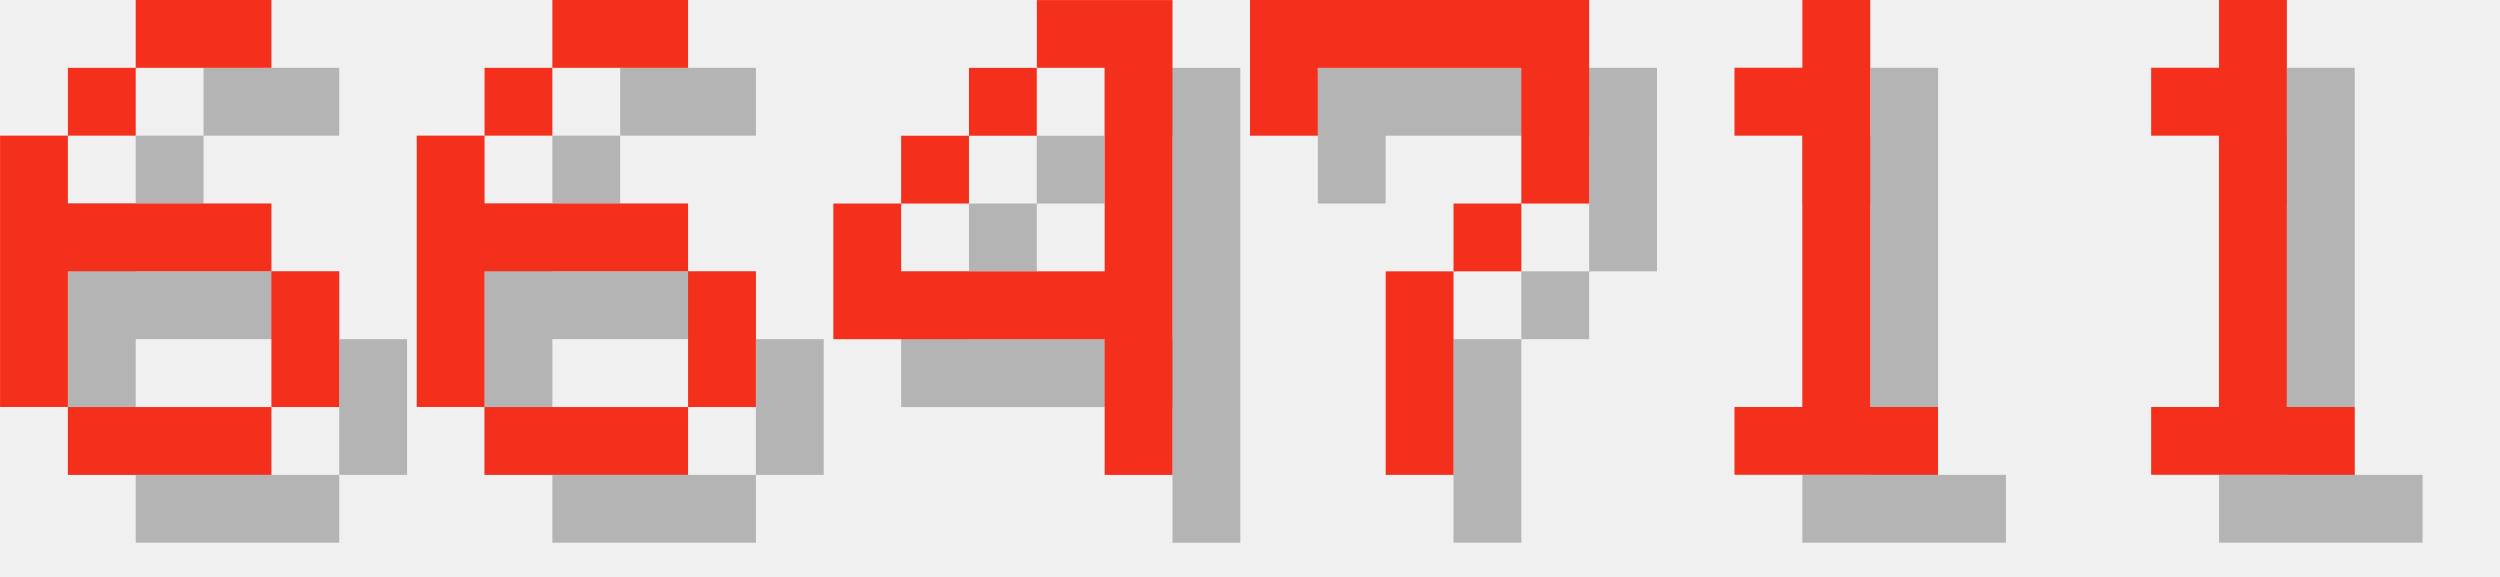
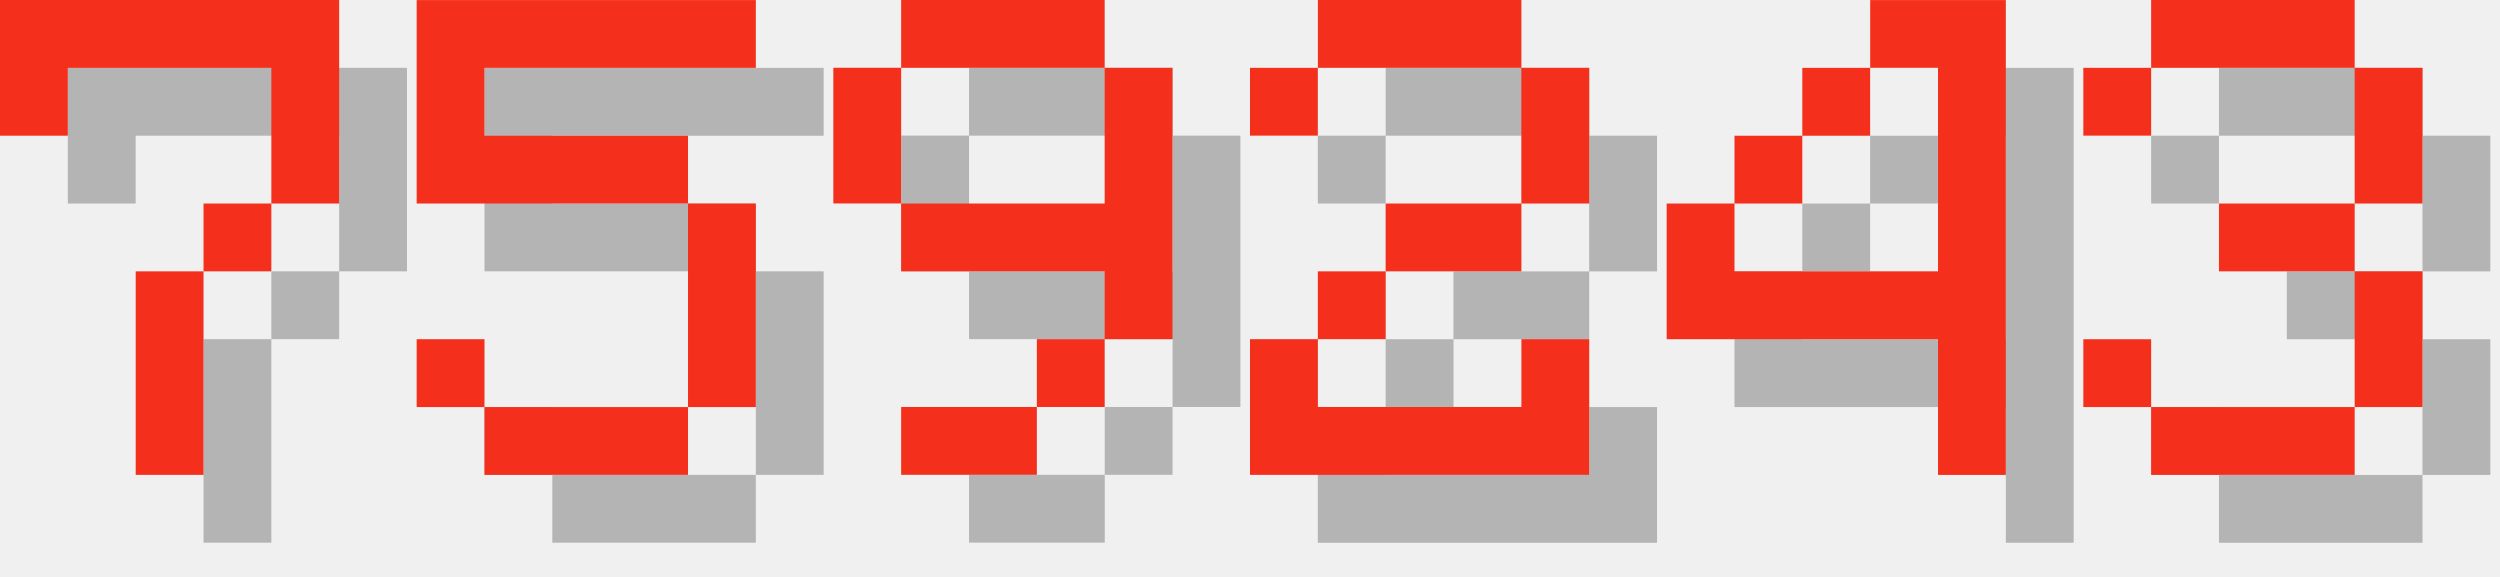
<svg xmlns="http://www.w3.org/2000/svg" version="1.1" width="156.0" height="36">
  <style>
        .text-foreground {
            fill: #F4301C;
        }
        .text-shadow {
            fill: #000000;
            fill-opacity: 0.25;
        }
    </style>
-   <g class="digit" id="digit_6" transform="translate(0.0, 0), scale(4)">
-     <path id="digit_6_shadow" class="text-shadow" d="m3.175 1.058v1.058h2.117v-1.058h-2.117zm0 1.058h-1.058v1.058h1.058v-1.058zm-1.058 1.058h-1.058v4.233h1.058v-2.117h3.175v-1.058h-3.175v-1.058zm3.175 2.117v2.117h1.058v-2.117h-1.058zm0 2.117h-3.175v1.058h3.175v-1.058z" fill-opacity=".5" style="paint-order:stroke fill markers" />
-     <path id="digit_6_fg" class="text-foreground" d="m2.117 0v1.058h2.117v-1.058h-2.117zm0 1.058h-1.058v1.058h1.058v-1.058zm-1.058 1.058h-1.058v4.233h1.058v-2.117h3.175v-1.058h-3.175v-1.058zm3.175 2.117v2.117h1.058v-2.117h-1.058zm0 2.117h-3.175v1.058h3.175v-1.058z" fill="#fff" style="paint-order:stroke fill markers" />
+   <g class="digit" id="digit_7" transform="translate(0.0, 0), scale(4)">
+     <path id="digit_7_shadow" class="text-shadow" d="m1.058 1.058 2e-6 2.117h1.058v-1.058h3.175v1.058l2e-7 1.058h-1.058v1.058h-1.058l4e-7 3.175 1.058 1e-7v-3.175h1.058v-1.058h1.058l5e-7 -1.058v-2.117z" fill-opacity=".5" style="paint-order:stroke fill markers" />
+     <path id="digit_7_fg" class="text-foreground" d="m0 0 2e-6 2.117h1.058v-1.058h3.175v1.058l2e-7 1.058h-1.058v1.058h-1.058l4e-7 3.175 1.058 1e-7v-3.175h1.058v-1.058h1.058l5e-7 -1.058v-2.117z" fill="#fff" style="paint-order:stroke fill markers" />
  </g>
-   <g class="digit" id="digit_6" transform="translate(26.0, 0), scale(4)">
-     <path id="digit_6_shadow" class="text-shadow" d="m3.175 1.058v1.058h2.117v-1.058h-2.117zm0 1.058h-1.058v1.058h1.058v-1.058zm-1.058 1.058h-1.058v4.233h1.058v-2.117h3.175v-1.058h-3.175v-1.058zm3.175 2.117v2.117h1.058v-2.117h-1.058zm0 2.117h-3.175v1.058h3.175v-1.058z" fill-opacity=".5" style="paint-order:stroke fill markers" />
-     <path id="digit_6_fg" class="text-foreground" d="m2.117 0v1.058h2.117v-1.058h-2.117zm0 1.058h-1.058v1.058h1.058v-1.058zm-1.058 1.058h-1.058v4.233h1.058v-2.117h3.175v-1.058h-3.175v-1.058zm3.175 2.117v2.117h1.058v-2.117h-1.058zm0 2.117h-3.175v1.058h3.175v-1.058z" fill="#fff" style="paint-order:stroke fill markers" />
+   <g class="digit" id="digit_5" transform="translate(26.0, 0), scale(4)">
+     <path id="digit_5_shadow" class="text-shadow" d="m1.058 1.058v3.175h4.233v3.175h-3.175v-1.058h-1.058v1.058h1.058v1.058h3.175v-1.058h1.058v-3.175h-1.058v-1.058h-3.175v-1.058h4.233v-1.058h-5.292z" fill-opacity=".5" style="paint-order:stroke fill markers" />
+     <path id="digit_5_fg" class="text-foreground" d="m0 0v3.175h4.233v3.175h-3.175v-1.058h-1.058v1.058h1.058v1.058h3.175v-1.058h1.058v-3.175h-1.058v-1.058h-3.175v-1.058h4.233v-1.058h-5.292z" fill="#fff" style="paint-order:stroke fill markers" />
  </g>
-   <g class="digit" id="digit_4" transform="translate(52.0, 0), scale(4)">
+   <g class="digit" id="digit_9" transform="translate(52.0, 0), scale(4)">
+     <path id="digit_9_shadow" class="text-shadow" d="m2.117 1.058v1.058h3.175v-1.058h-3.175zm3.175 1.058v2.117h-3.175v1.058h3.175v1.058h1.058v-4.233h-1.058zm0 4.233h-1.058v1.058h1.058v-1.058zm-1.058 1.058h-2.117v1.058h2.117v-1.058zm-2.117-3.175v-2.117h-1.058v2.117h1.058z" fill-opacity=".5" style="paint-order:stroke fill markers" />
+     <path id="digit_9_fg" class="text-foreground" d="m1.058 0v1.058h3.175v-1.058h-3.175zm3.175 1.058v2.117h-3.175v1.058h3.175v1.058h1.058v-4.233h-1.058zm0 4.233h-1.058v1.058h1.058v-1.058zm-1.058 1.058h-2.117v1.058h2.117v-1.058zm-2.117-3.175v-2.117h-1.058v2.117h1.058z" fill="#fff" style="paint-order:stroke fill markers" />
+   </g>
+   <g class="digit" id="digit_2" transform="translate(78.0, 0), scale(4)">
+     <path id="digit_2_shadow" class="text-shadow" d="m1.058 2.117v1.058h1.058v-1.058h3.175v2.117h-2.117v1.058h-1.058v1.058h-1.058v2.117h5.292v-2.117h-1.058v1.058h-3.175v-1.058h1.058v-1.058h2.117v-1.058h1.058v-2.117h-1.058v-1.058h-3.175v1.058h-1.058z" fill-opacity=".5" style="paint-order:stroke fill markers" />
+     <path id="digit_2_fg" class="text-foreground" d="m0 1.058v1.058h1.058v-1.058h3.175v2.117h-2.117v1.058h-1.058v1.058h-1.058v2.117h5.292v-2.117h-1.058v1.058h-3.175v-1.058h1.058v-1.058h2.117v-1.058h1.058v-2.117h-1.058v-1.058h-3.175v1.058h-1.058z" fill="#fff" style="paint-order:stroke fill markers" />
+   </g>
+   <g class="digit" id="digit_4" transform="translate(104.0, 0), scale(4)">
    <path id="digit_4_shadow" class="text-shadow" d="m4.233 1.058v1.058h1.058v3.175h-3.175v-1.058h-1.058v2.117h4.233v2.117h1.058v-7.408h-2.117zm-2.117 3.175h1.058v-1.058h-1.058v1.058zm1.058-1.058h1.058v-1.058h-1.058v1.058z" fill-opacity=".5" style="paint-order:stroke fill markers" />
    <path id="digit_4_fg" class="text-foreground" d="m3.175 0v1.058h1.058v3.175h-3.175v-1.058h-1.058v2.117h4.233v2.117h1.058v-7.408h-2.117zm-2.117 3.175h1.058v-1.058h-1.058v1.058zm1.058-1.058h1.058v-1.058h-1.058v1.058z" fill="#fff" style="paint-order:stroke fill markers" />
  </g>
-   <g class="digit" id="digit_7" transform="translate(78.0, 0), scale(4)">
-     <path id="digit_7_shadow" class="text-shadow" d="m1.058 1.058 2e-6 2.117h1.058v-1.058h3.175v1.058l2e-7 1.058h-1.058v1.058h-1.058l4e-7 3.175 1.058 1e-7v-3.175h1.058v-1.058h1.058l5e-7 -1.058v-2.117z" fill-opacity=".5" style="paint-order:stroke fill markers" />
-     <path id="digit_7_fg" class="text-foreground" d="m0 0 2e-6 2.117h1.058v-1.058h3.175v1.058l2e-7 1.058h-1.058v1.058h-1.058l4e-7 3.175 1.058 1e-7v-3.175h1.058v-1.058h1.058l5e-7 -1.058v-2.117z" fill="#fff" style="paint-order:stroke fill markers" />
-   </g>
-   <g class="digit" id="digit_1" transform="translate(104.0, 0), scale(4)">
-     <path id="digit_1_shadow" class="text-shadow" d="m2.117 2.117v1.058h1.058v4.233h-1.058v1.058h3.175v-1.058h-1.058v-6.35h-1.058v1.058h-1.058z" fill-opacity=".5" style="paint-order:stroke fill markers" />
-     <path id="digit_1_fg" class="text-foreground" d="m1.058 1.058v1.058h1.058v4.233h-1.058v1.058h3.175v-1.058h-1.058v-6.35h-1.058v1.058h-1.058z" fill="#fff" style="paint-order:stroke fill markers" />
-   </g>
-   <g class="digit" id="digit_1" transform="translate(130.0, 0), scale(4)">
-     <path id="digit_1_shadow" class="text-shadow" d="m2.117 2.117v1.058h1.058v4.233h-1.058v1.058h3.175v-1.058h-1.058v-6.35h-1.058v1.058h-1.058z" fill-opacity=".5" style="paint-order:stroke fill markers" />
-     <path id="digit_1_fg" class="text-foreground" d="m1.058 1.058v1.058h1.058v4.233h-1.058v1.058h3.175v-1.058h-1.058v-6.35h-1.058v1.058h-1.058z" fill="#fff" style="paint-order:stroke fill markers" />
+   <g class="digit" id="digit_3" transform="translate(130.0, 0), scale(4)">
+     <path id="digit_3_shadow" class="text-shadow" d="m1.058 2.117v1.058h1.058v-1.058h3.175v2.117h-2.117v1.058h2.117v2.117h-3.175v-1.058h-1.058v1.058h1.058v1.058h3.175v-1.058h1.058v-2.117h-1.058v-1.058h1.058v-2.117h-1.058v-1.058h-3.175v1.058h-1.058z" fill-opacity=".5" style="paint-order:stroke fill markers" />
+     <path id="digit_3_fg" class="text-foreground" d="m0 1.058v1.058h1.058v-1.058h3.175v2.117h-2.117v1.058h2.117v2.117h-3.175v-1.058h-1.058v1.058h1.058v1.058h3.175v-1.058h1.058v-2.117h-1.058v-1.058h1.058v-2.117h-1.058v-1.058h-3.175v1.058h-1.058z" fill="#fff" style="paint-order:stroke fill markers" />
  </g>
</svg>
